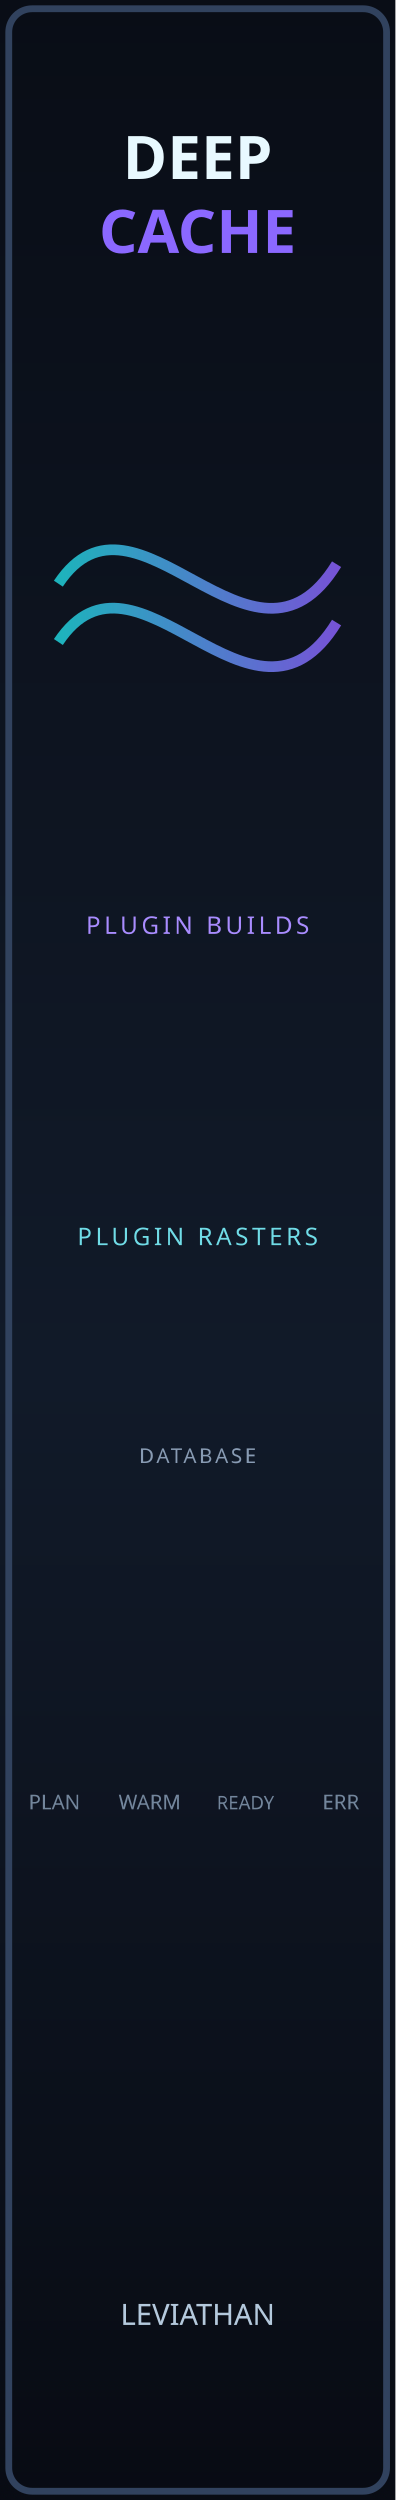
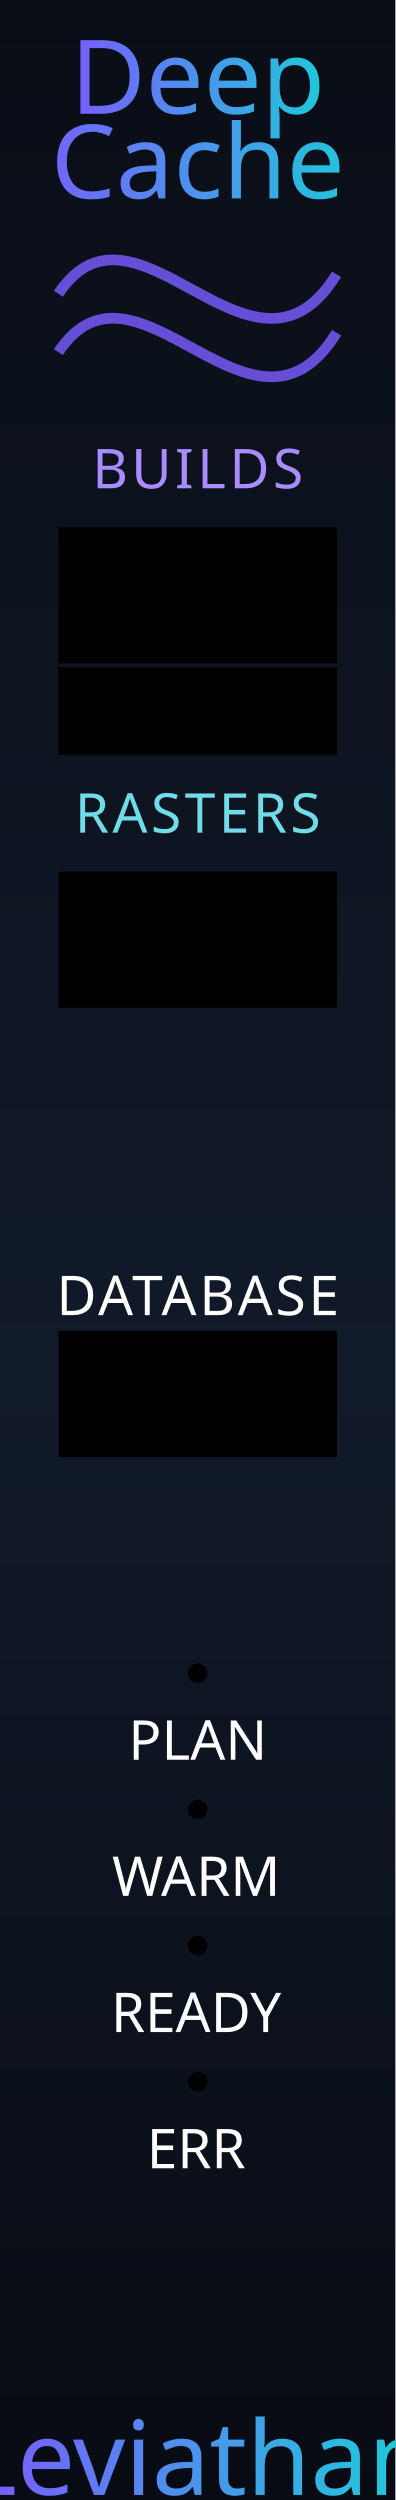
- <svg xmlns="http://www.w3.org/2000/svg" width="20.32mm" height="128.5mm" viewBox="0 0 2032 12850" version="1.1" id="svg16">
+ <svg xmlns="http://www.w3.org/2000/svg" xmlns:xlink="http://www.w3.org/1999/xlink" width="20.32mm" height="128.5mm" viewBox="0 0 2032 12850" version="1.1" id="svg16">
  <defs id="defs5">
+     <linearGradient id="linearGradient16">
+       <stop style="stop-color:#7a5cff;stop-opacity:1;" offset="0" id="stop16" />
+       <stop style="stop-color:#1cccd9;stop-opacity:1;" offset="1" id="stop17" />
+     </linearGradient>
+     <linearGradient id="linearGradient14">
+       <stop style="stop-color:#7a5cff;stop-opacity:1;" offset="0" id="stop14" />
+       <stop style="stop-color:#1cccd9;stop-opacity:1;" offset="1" id="stop15" />
+     </linearGradient>
    <linearGradient id="panel" x1="0" y1="0" x2="0" y2="1">
      <stop offset="0" stop-color="#090d16" id="stop1" />
      <stop offset="0.55" stop-color="#111a29" id="stop2" />
      <stop offset="1" stop-color="#080b13" id="stop3" />
    </linearGradient>
-     <linearGradient id="trace" gradientUnits="userSpaceOnUse" x1="3" y1="0" x2="17.3" y2="0">
+     <linearGradient id="trace" x1="1.847" y1="41.992" x2="11.686" y2="41.992" gradientTransform="matrix(1.500476,0,0,0.666455,0,-14.89992)" gradientUnits="userSpaceOnUse">
      <stop offset="0" stop-color="#21d7df" id="stop4" />
      <stop offset="1" stop-color="#8d62ff" id="stop5" />
+     </linearGradient>
+     <linearGradient xlink:href="#linearGradient14" id="linearGradient15" x1="3.466" y1="3.996" x2="17.087" y2="3.996" gradientUnits="userSpaceOnUse" />
+     <linearGradient xlink:href="#linearGradient16" id="linearGradient17" x1="1.202" y1="8.348" x2="19.134" y2="8.348" gradientUnits="userSpaceOnUse" />
+     <linearGradient xlink:href="#linearGradient20" id="linearGradient1" gradientUnits="userSpaceOnUse" x1="5496.826" y1="12956.067" x2="7087.487" y2="12956.067" gradientTransform="matrix(0.01390218,0,0,0.01390218,-77.30179,-51.19596)" />
+     <linearGradient id="linearGradient20">
+       <stop style="stop-color:#795cff;stop-opacity:1" offset="0" id="stop20" />
+       <stop style="stop-color:#1cccd9;stop-opacity:1;" offset="1" id="stop21" />
    </linearGradient>
  </defs>
  <g transform="scale(100)" id="g15">
    <rect width="20.32" height="128.5" fill="url(#panel)" id="rect5" x="0" y="0" />
-     <rect x="0.45" y="0.45" width="19.42" height="127.6" rx="1.2" fill="none" stroke="#31425e" stroke-width="0.35" id="rect6" />
-     <path d="m 3,30 c 4,-6 10,6 14.3,-1 M 3,33 c 4,-6 10,6 14.3,-1" fill="none" stroke="url(#trace)" stroke-width="0.55" opacity="0.82" id="path6" />
+     <rect x="0.45" y="0.45" width="19.42" height="127.6" rx="1.2" fill="none" stroke="#31425e" stroke-width="0.35" id="rect6" style="display:none" />
+     <path d="m 3,15.1 c 4,-6 10,6 14.3,-1 m -14.3,4 c 4,-6 10,6 14.3,-1" fill="none" stroke="url(#trace)" stroke-width="0.55" opacity="0.82" id="path6" style="stroke:#7a5cff;fill:none;stroke-opacity:1" />
  </g>
-   <g opacity="0" id="g16">
-     <rect id="progress" x="300" y="5000" width="1432" height="700" />
-     <rect id="progress_count" x="300" y="5720" width="1432" height="450" />
-     <rect id="framebuffer_progress" x="300" y="6600" width="1432" height="700" />
-     <rect id="database_status" x="300" y="7600" width="1432" height="650" />
-     <circle id="planning_light" cx="280" cy="8700" r="50" />
-     <circle id="warming_light" cx="770" cy="8700" r="50" />
-     <circle id="ready_light" cx="1262" cy="8700" r="50" />
-     <circle id="error_light" cx="1752" cy="8700" r="50" />
+   <g opacity="0" id="g16" style="opacity:1">
+     <rect id="progress" x="300" y="2709.975" width="1432" height="700" />
+     <rect id="progress_count" x="300" y="3429.975" width="1432" height="450" />
+     <rect id="framebuffer_progress" x="300" y="4479.975" width="1432" height="700" />
+     <rect id="database_status" x="300" y="6839.976" width="1432" height="650" />
+     <circle id="planning_light" cx="1016" cy="8600" r="50" />
+     <circle id="warming_light" cx="1016" cy="9300" r="50" />
+     <circle id="ready_light" cx="1016" cy="10000" r="50" />
+     <circle id="error_light" cx="1016" cy="10700" r="50" />
  </g>
  <g id="labels" transform="scale(100)">
-     <text x="10.16" y="9.2" fill="#e8f9ff" font-family="sans-serif" font-size="3.1px" font-weight="700" text-anchor="middle" id="text6">DEEP</text>
-     <text x="10.16" y="13" fill="#8b68ff" font-family="sans-serif" font-size="3.1px" font-weight="700" text-anchor="middle" id="text7">CACHE</text>
-     <text x="10.16" y="48" fill="#a98cff" font-family="sans-serif" font-size="1.25px" letter-spacing="0.18" text-anchor="middle" id="text8">PLUGIN BUILDS</text>
-     <text x="10.16" y="64" fill="#70dce7" font-family="sans-serif" font-size="1.25px" letter-spacing="0.18" text-anchor="middle" id="text9">PLUGIN RASTERS</text>
-     <text x="10.16" y="75.2" fill="#889bb3" font-family="sans-serif" font-size="1.05px" letter-spacing="0.14" text-anchor="middle" id="text10">DATABASE</text>
-     <text x="10.16" y="119.5" fill="#b4c9dd" font-family="sans-serif" font-size="1.5px" text-anchor="middle" id="text15">LEVIATHAN</text>
+     <g id="title" style="stroke:none;stroke-opacity:1">
+       <text x="10.16" y="5.848" fill="#e8f9ff" font-family="sans-serif" font-size="3.1px" font-weight="700" text-anchor="middle" id="text6" style="font-style:normal;font-variant:normal;font-weight:normal;font-stretch:normal;font-size:5.292px;font-family:Rubik;-inkscape-font-specification:'Rubik, @wght=700';font-variant-ligatures:normal;font-variant-caps:normal;font-variant-numeric:normal;font-variant-east-asian:normal;text-anchor:middle;fill:url(#linearGradient15);fill-opacity:1;font-variation-settings:'wght' 700;stroke:none;stroke-opacity:1">
+         <tspan id="tspan17">Deep</tspan>
+       </text>
+       <text x="10.16" y="10.2" fill="#8b68ff" font-family="sans-serif" font-size="3.1px" font-weight="700" text-anchor="middle" id="text7" style="font-style:normal;font-variant:normal;font-weight:normal;font-stretch:normal;font-size:5.292px;font-family:Rubik;-inkscape-font-specification:'Rubik, @wght=700';font-variant-ligatures:normal;font-variant-caps:normal;font-variant-numeric:normal;font-variant-east-asian:normal;text-anchor:middle;fill:url(#linearGradient17);fill-opacity:1;font-variation-settings:'wght' 700;stroke:none;stroke-opacity:1">
+         <tspan id="tspan18">Cache</tspan>
+       </text>
+       <text id="reworked_LEVIATHAN_LOGO" x="10.144" y="126.402" style="font-style:normal;font-variant:normal;font-weight:normal;font-stretch:normal;font-size:5.292px;font-family:Ancient;-inkscape-font-specification:'Ancient, Normal';font-variant-ligatures:normal;font-variant-caps:normal;font-variant-numeric:normal;font-variant-east-asian:normal;dominant-baseline:middle;text-anchor:middle;display:inline;fill:url(#linearGradient1);stroke:none;stroke-width:0.371;stroke-dasharray:none;stroke-opacity:1" xml:space="preserve">Leviathan</text>
+     </g>
+     <text x="10.16" y="25.1" fill="#a98cff" font-family="sans-serif" font-size="1.25px" letter-spacing="0.18" text-anchor="middle" id="text8" style="font-style:normal;font-variant:normal;font-weight:normal;font-stretch:normal;font-size:2.822px;font-family:Rubik;-inkscape-font-specification:'Rubik, @wght=400';font-variant-ligatures:normal;font-variant-caps:normal;font-variant-numeric:normal;font-variant-east-asian:normal;font-variation-settings:'wght' 400;letter-spacing:0.18;text-anchor:middle;fill:#a98cff;stroke:none;stroke-opacity:1">
+       <tspan id="tspan22">BUILDS</tspan>
+     </text>
+     <text x="10.16" y="42.8" fill="#70dce7" font-family="sans-serif" font-size="1.25px" letter-spacing="0.18" text-anchor="middle" id="text9" style="font-style:normal;font-variant:normal;font-weight:normal;font-stretch:normal;font-size:2.822px;font-family:Rubik;-inkscape-font-specification:'Rubik, @wght=400';font-variant-ligatures:normal;font-variant-caps:normal;font-variant-numeric:normal;font-variant-east-asian:normal;font-variation-settings:'wght' 400;letter-spacing:0.18;text-anchor:middle;fill:#70dce7;stroke:none;stroke-opacity:1">
+       <tspan id="tspan23">RASTERS</tspan>
+     </text>
+     <text x="10.16" y="67.6" fill="#889bb3" font-family="sans-serif" font-size="1.05px" letter-spacing="0.14" text-anchor="middle" id="text10" style="font-style:normal;font-variant:normal;font-weight:normal;font-stretch:normal;font-size:2.822px;font-family:Rubik;-inkscape-font-specification:'Rubik, @wght=400';font-variant-ligatures:normal;font-variant-caps:normal;font-variant-numeric:normal;font-variant-east-asian:normal;font-variation-settings:'wght' 400;stroke:none;stroke-opacity:1;fill:#ffffff;fill-opacity:1">DATABASE</text>
    <g fill="#73869c" font-family="sans-serif" font-size="1.05px" text-anchor="middle" id="led_labels">
-       <text x="2.8" y="93" id="text11">PLAN</text>
-       <text x="7.7" y="93" id="text12">WARM</text>
-       <text x="12.62" y="93" font-size="0.95px" id="text13">READY</text>
-       <text x="17.52" y="93" id="text14">ERR</text>
+       <text x="10.16" y="90.45" id="text11" style="font-style:normal;font-variant:normal;font-weight:normal;font-stretch:normal;font-size:2.822px;font-family:Rubik;-inkscape-font-specification:'Rubik, Normal';font-variant-ligatures:normal;font-variant-caps:normal;font-variant-numeric:normal;font-variant-east-asian:normal;fill:#ffffff;fill-opacity:1;stroke:none;stroke-opacity:1">PLAN</text>
+       <text x="10.08" y="97.45" id="text12" style="font-style:normal;font-variant:normal;font-weight:normal;font-stretch:normal;font-size:2.822px;font-family:Rubik;-inkscape-font-specification:'Rubik, Normal';font-variant-ligatures:normal;font-variant-caps:normal;font-variant-numeric:normal;font-variant-east-asian:normal;fill:#ffffff;fill-opacity:1;stroke:none;stroke-opacity:1">WARM</text>
+       <text x="10.08" y="104.45" font-size="0.95px" id="text13" style="font-style:normal;font-variant:normal;font-weight:normal;font-stretch:normal;font-size:2.822px;font-family:Rubik;-inkscape-font-specification:'Rubik, Normal';font-variant-ligatures:normal;font-variant-caps:normal;font-variant-numeric:normal;font-variant-east-asian:normal;fill:#ffffff;fill-opacity:1;stroke:none;stroke-opacity:1">READY</text>
+       <text x="10.08" y="111.45" id="text14" style="font-style:normal;font-variant:normal;font-weight:normal;font-stretch:normal;font-size:2.822px;font-family:Rubik;-inkscape-font-specification:'Rubik, Normal';font-variant-ligatures:normal;font-variant-caps:normal;font-variant-numeric:normal;font-variant-east-asian:normal;fill:#ffffff;fill-opacity:1;stroke:none;stroke-opacity:1">ERR</text>
    </g>
  </g>
</svg>
